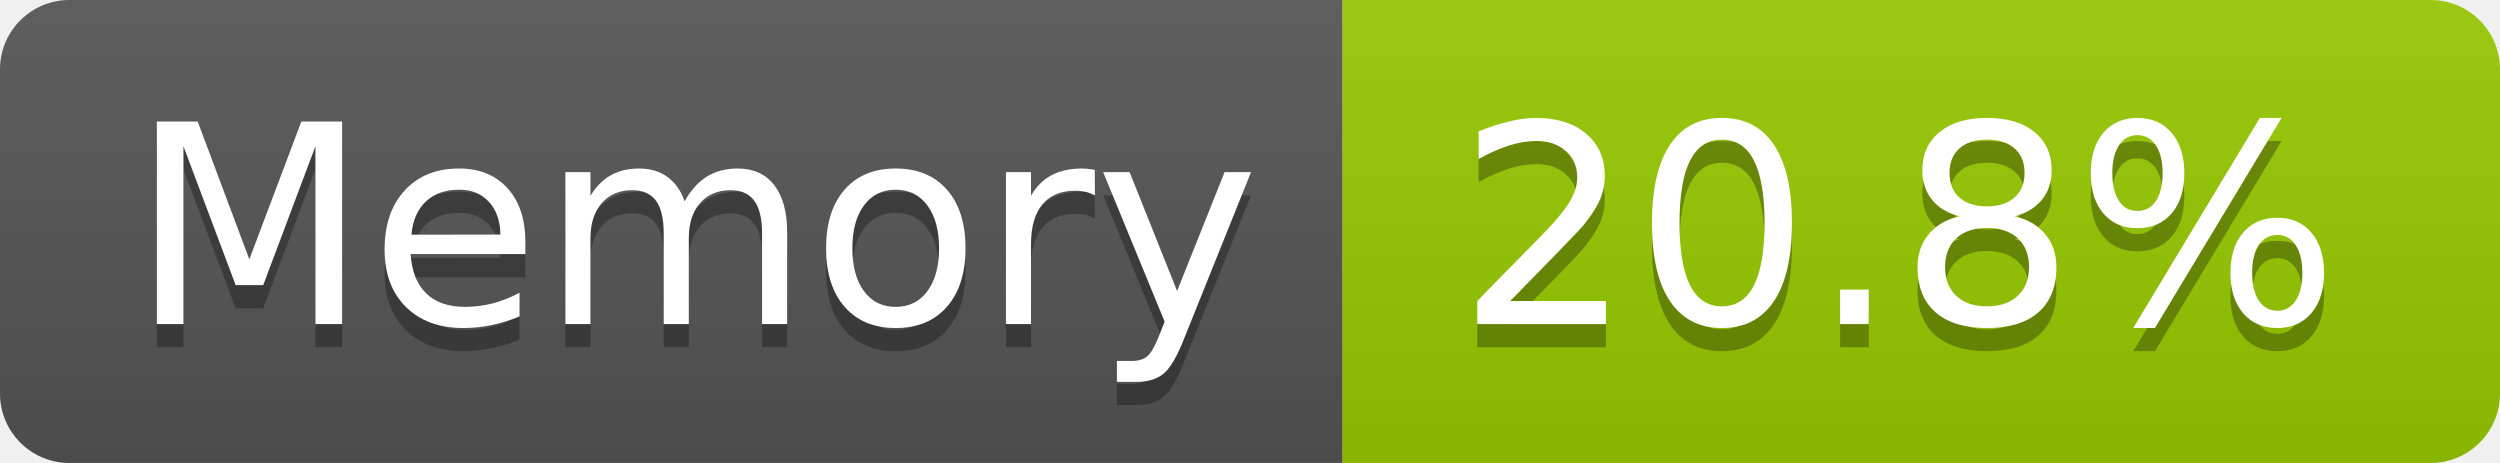
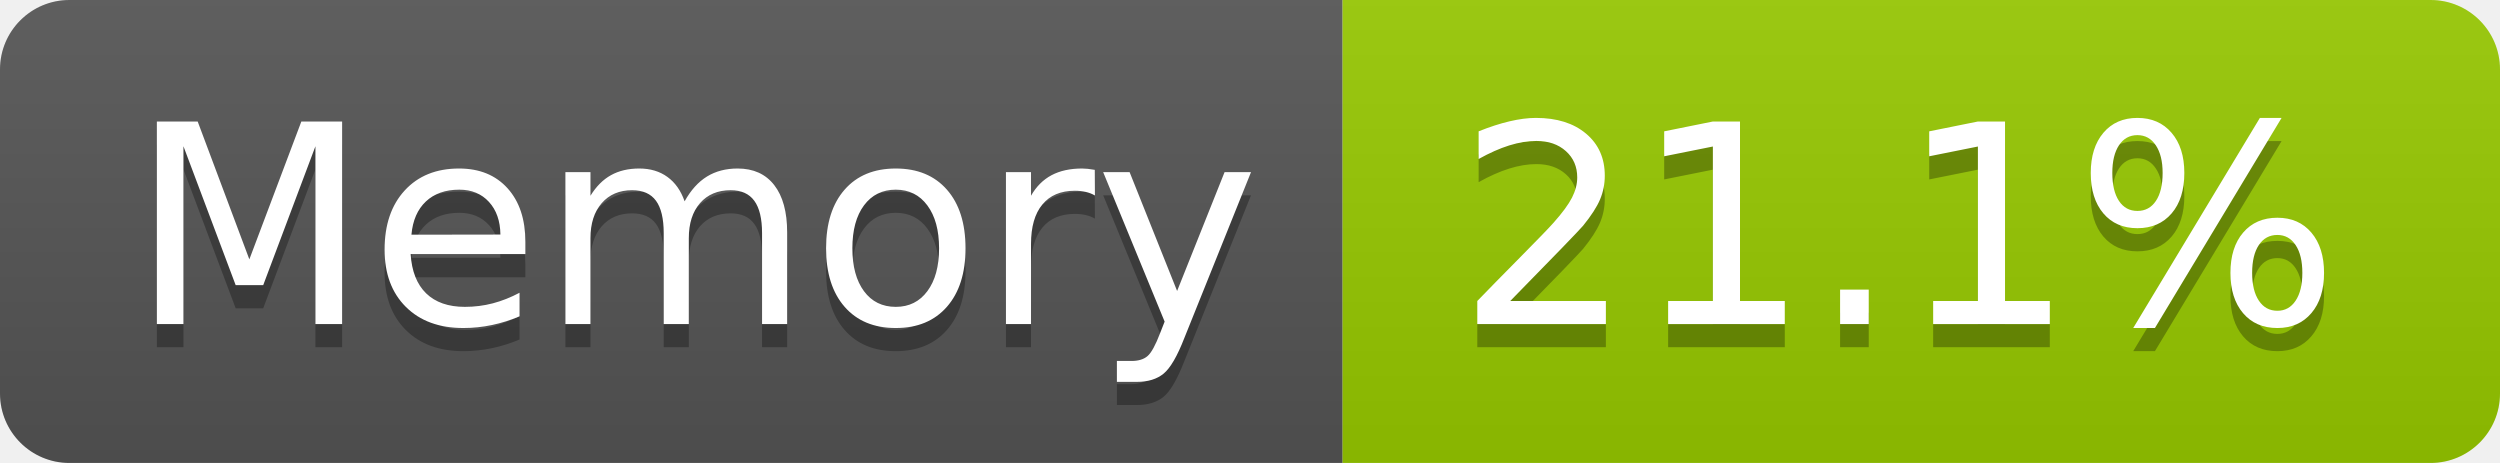
- <svg xmlns="http://www.w3.org/2000/svg" width="108" height="20" role="img" aria-label="Memory: 20.8%">
+ <svg xmlns="http://www.w3.org/2000/svg" width="108" height="20" role="img" aria-label="Memory: 21.1%">
  <linearGradient id="s" x2="0" y2="100%">
    <stop offset="0" stop-color="#bbb" stop-opacity=".1" />
    <stop offset="1" stop-opacity=".1" />
  </linearGradient>
  <clipPath id="r">
    <rect width="108" height="20" rx="3" fill="#fff" />
  </clipPath>
  <g clip-path="url(#r)">
    <rect width="58" height="20" fill="#555" />
    <rect x="58" width="50" height="20" fill="#97ca00" />
    <rect width="108" height="20" fill="url(#s)" />
  </g>
  <g fill="#fff" text-anchor="middle" font-family="Verdana,Geneva,DejaVu Sans,sans-serif" text-rendering="geometricPrecision" font-size="120">
    <text aria-hidden="true" x="300" y="150" fill="#010101" fill-opacity=".3" transform="scale(.1)" textLength="466">Memory</text>
    <text x="300" y="140" transform="scale(.1)" fill="#fff" textLength="466">Memory</text>
-     <text aria-hidden="true" x="820" y="150" fill="#010101" fill-opacity=".3" transform="scale(.1)" textLength="390">20.8%</text>
-     <text x="820" y="140" transform="scale(.1)" fill="#fff" textLength="390">20.8%</text>
+     <text aria-hidden="true" x="820" y="150" fill="#010101" fill-opacity=".3" transform="scale(.1)" textLength="390">21.1%</text>
+     <text x="820" y="140" transform="scale(.1)" fill="#fff" textLength="390">21.1%</text>
  </g>
</svg>
